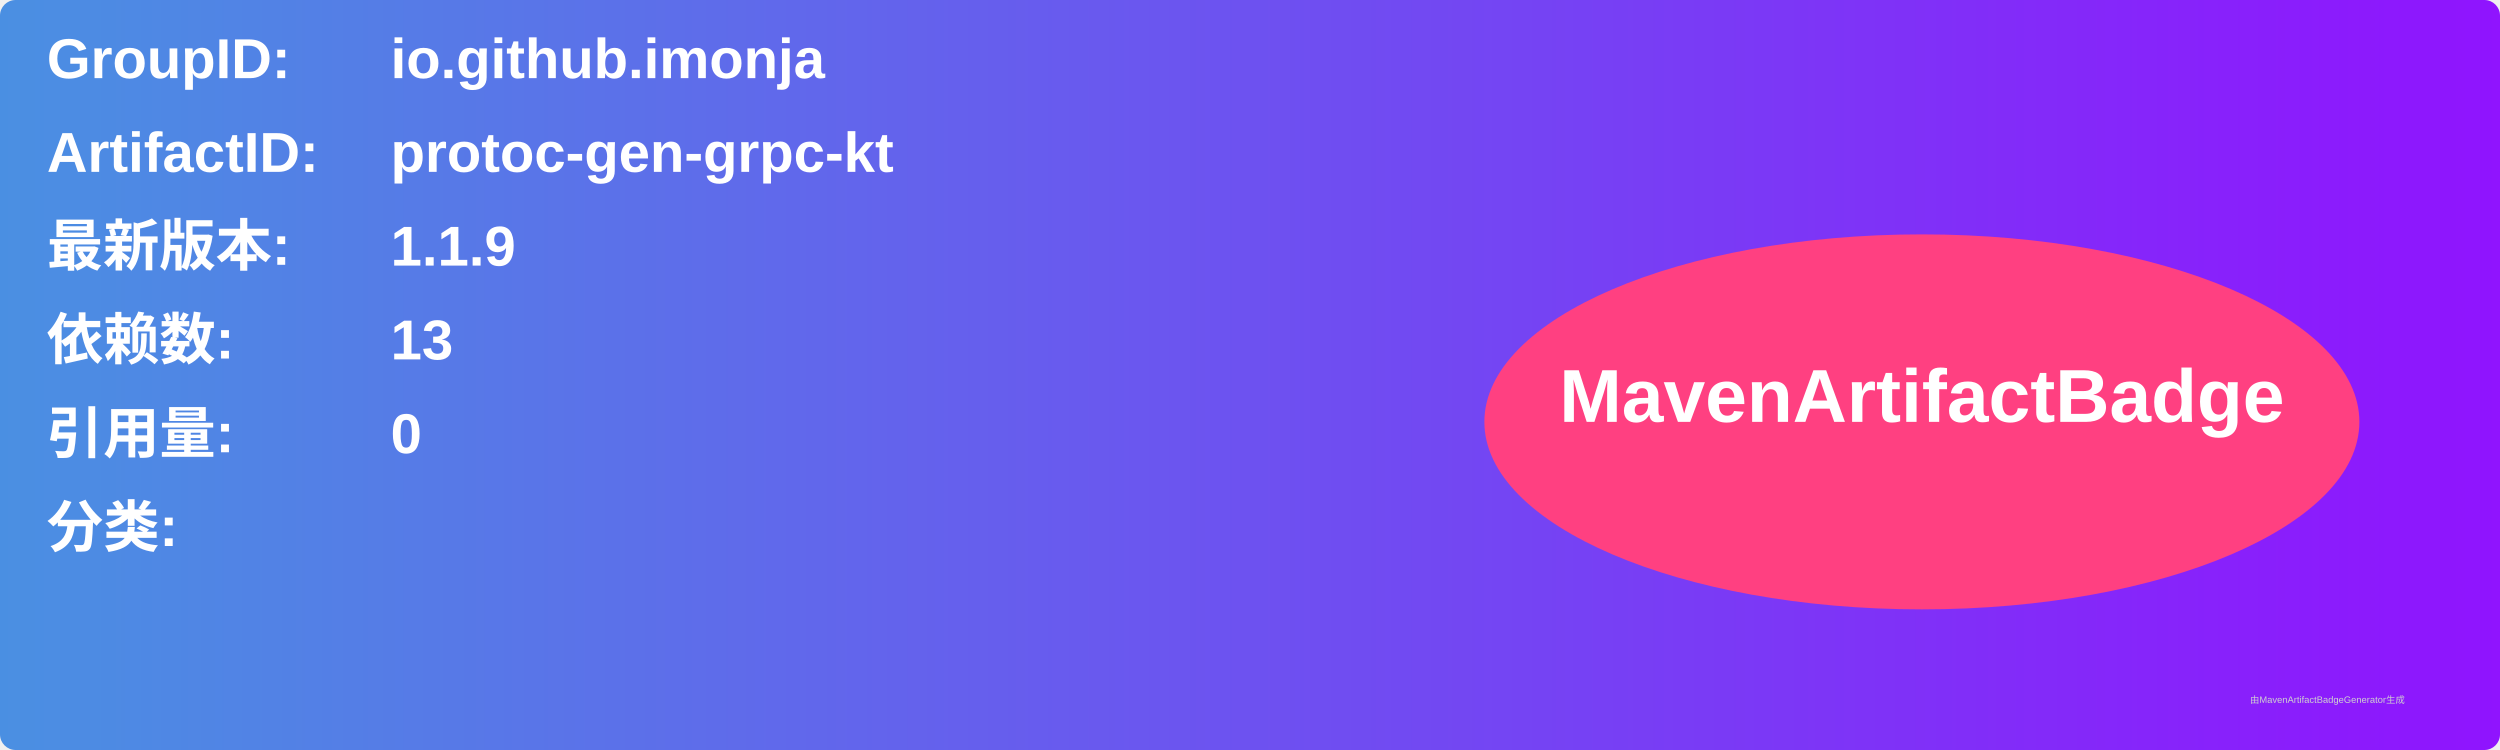
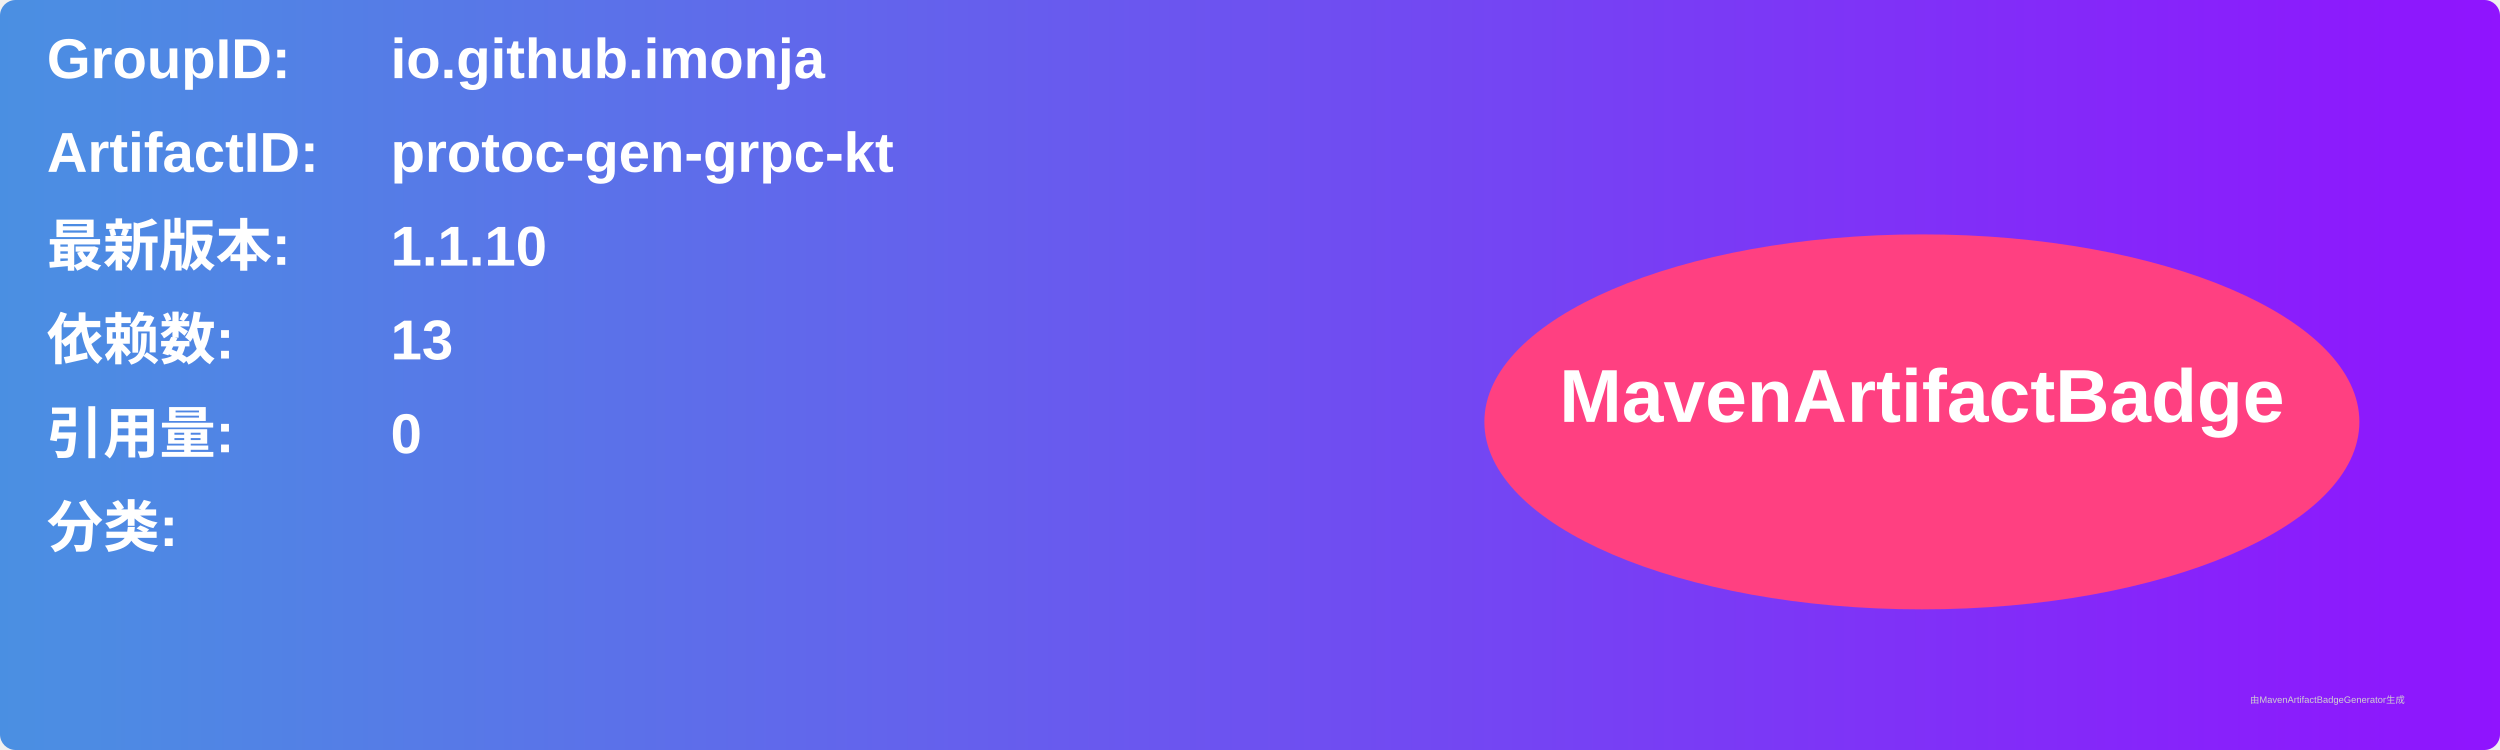
<svg xmlns="http://www.w3.org/2000/svg" width="800" height="240" viewBox="0 0 800 240">
  <linearGradient id="grad" x1="0%" y1="0%" x2="100%" y2="0%">
    <stop offset="0%" stop-color="#4a90e2" />
    <stop offset="100%" stop-color="#9013fe" />
  </linearGradient>
  <rect width="100%" height="100%" rx="5" ry="5" fill="url(#grad)" />
  <g transform="translate(15, 15)">
    <text x="0" y="10" font-family="Arial" font-size="18" fill="white" font-weight="bold" width="260">GroupID:</text>
    <text x="110" y="10" font-family="Arial" font-size="18" fill="white" font-weight="bold" width="460">io.github.imonja</text>
    <text x="0" y="40" font-family="Arial" font-size="18" fill="white" font-weight="bold" width="260">ArtifactID:</text>
    <text x="110" y="40" font-family="Arial" font-size="18" fill="white" font-weight="bold" width="460">protoc-gen-grpc-kt</text>
    <text x="0" y="70" font-family="Arial" font-size="18" fill="white" font-weight="bold">最新版本:</text>
    <text x="110" y="70" font-family="Arial" font-size="18" fill="white" font-weight="bold">
-       <tspan font-weight="bold">1.1.9</tspan>
+       <tspan font-weight="bold">1.1.10</tspan>
    </text>
    <text x="0" y="100" font-family="Arial" font-size="18" fill="white" font-weight="bold">依赖数: </text>
    <text x="110" y="100" font-family="Arial" font-size="18" fill="white">
      <tspan font-weight="bold">13</tspan>
    </text>
    <text x="0" y="130" font-family="Arial" font-size="18" fill="white" font-weight="bold">引用量: </text>
    <text x="110" y="130" font-family="Arial" font-size="18" fill="white">
      <tspan font-weight="bold">0</tspan>
    </text>
    <text x="0" y="160" font-family="Arial" font-size="18" fill="white" font-weight="bold">分类:</text>
    <text x="10" y="190" font-family="Arial" font-size="10" fill="white">
      <tspan font-weight="bold" />
    </text>
    <ellipse cx="600" cy="120" rx="140" ry="60" fill="#ff4081" />
    <text x="600" y="120" text-anchor="middle" font-family="Arial" font-size="24" fill="white" font-weight="bold">MavenArtifactBadge</text>
  </g>
  <text x="720" y="225" font-family="Arial" font-size="3" fill="#d0d0d0">由MavenArtifactBadgeGenerator生成</text>
</svg>
